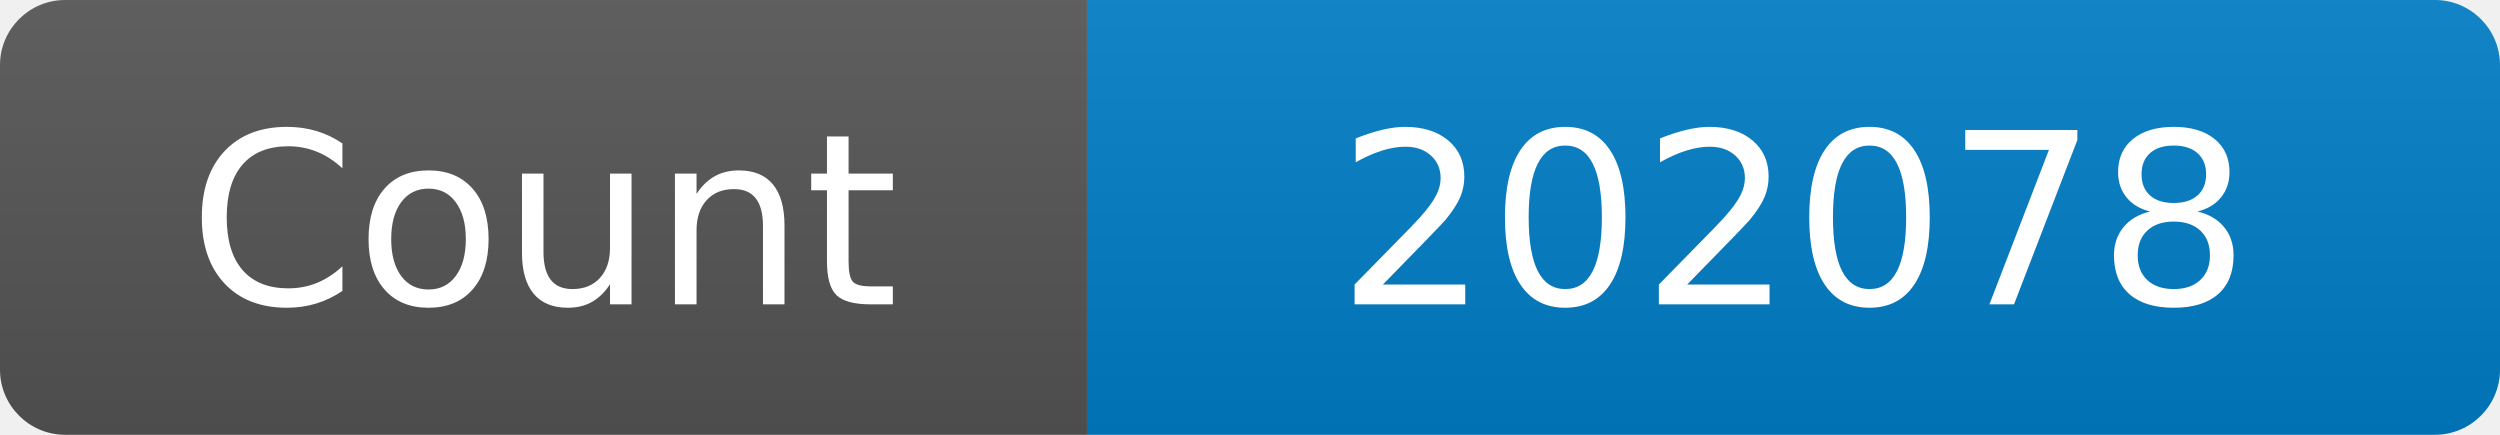
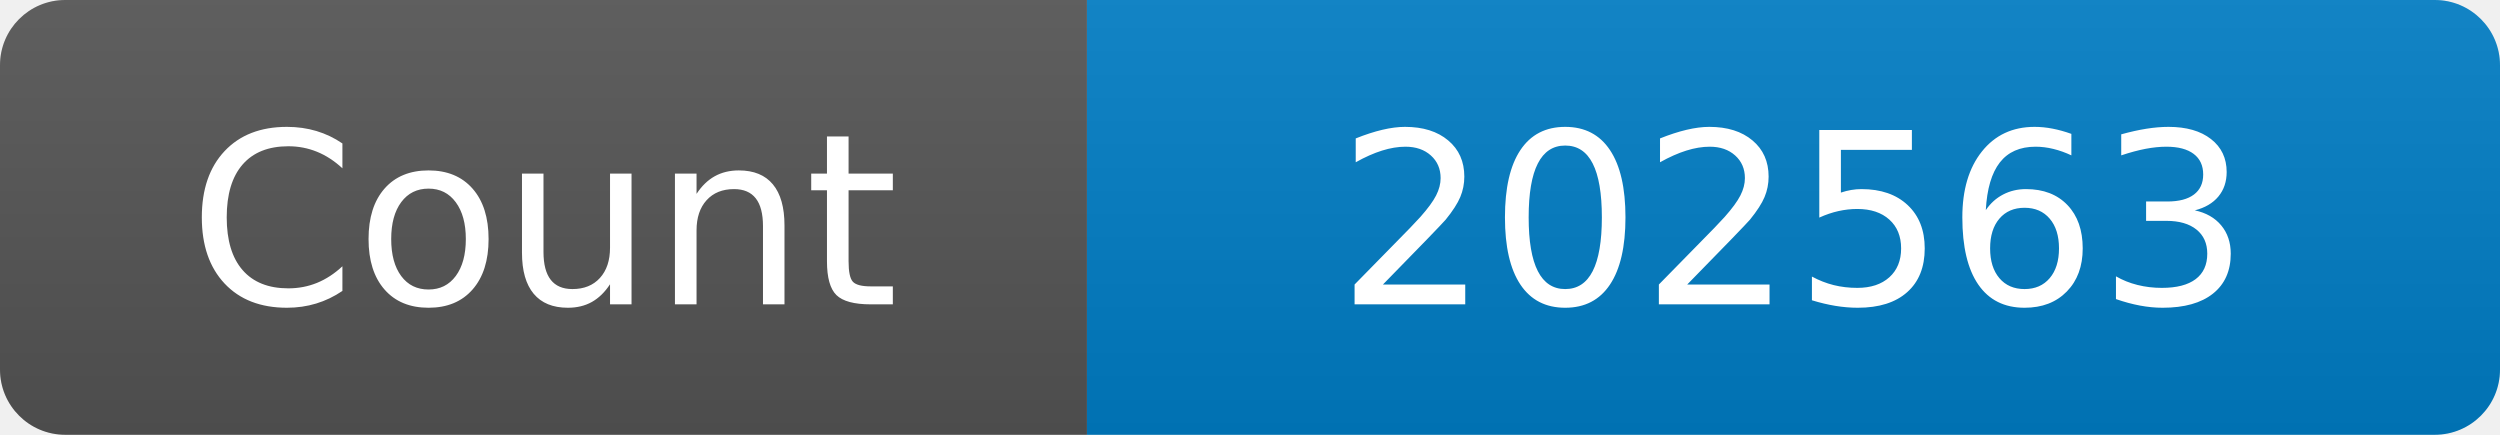
<svg xmlns="http://www.w3.org/2000/svg" width="115" height="20" role="img" aria-label="Maintained?: yes">
  <linearGradient id="s" x2="0" y2="100%">
    <stop offset="0" stop-color="#bbb" stop-opacity=".1" />
    <stop offset="1" stop-opacity=".1" />
  </linearGradient>
  <clipPath id="r">
    <rect width="115" height="20" rx="3" fill="#fff" />
  </clipPath>
  <g clip-path="url(#r)">
    <rect width="50" height="20" fill="#555" />
    <rect x="50" width="160" height="20" fill="#007ec6" />
    <rect width="115" height="20" fill="url(#s)" />
  </g>
  <g fill="#fff" text-anchor="middle" font-family="Verdana,Geneva,DejaVu Sans,sans-serif" font-size="110">
    <text x="250" y="140" transform="scale(.1)" fill="#fff">Count</text>
-     <text x="825" y="140" transform="scale(.1)" fill="#fff">202078</text>
+     <text x="825" y="140" transform="scale(.1)" fill="#fff">202563</text>
  </g>
</svg>
